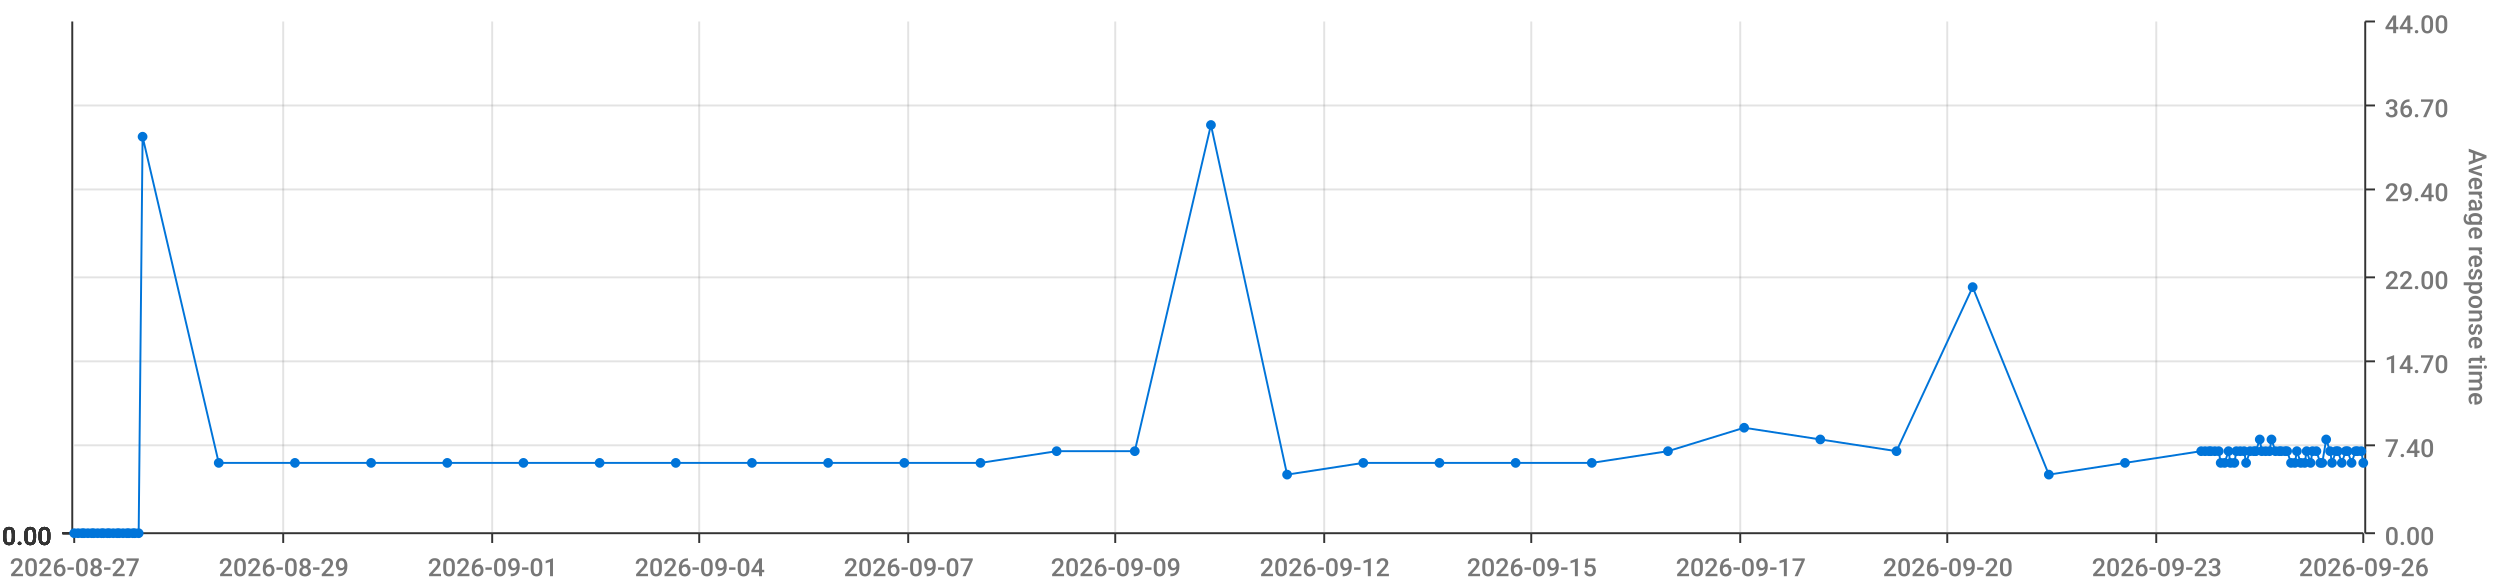
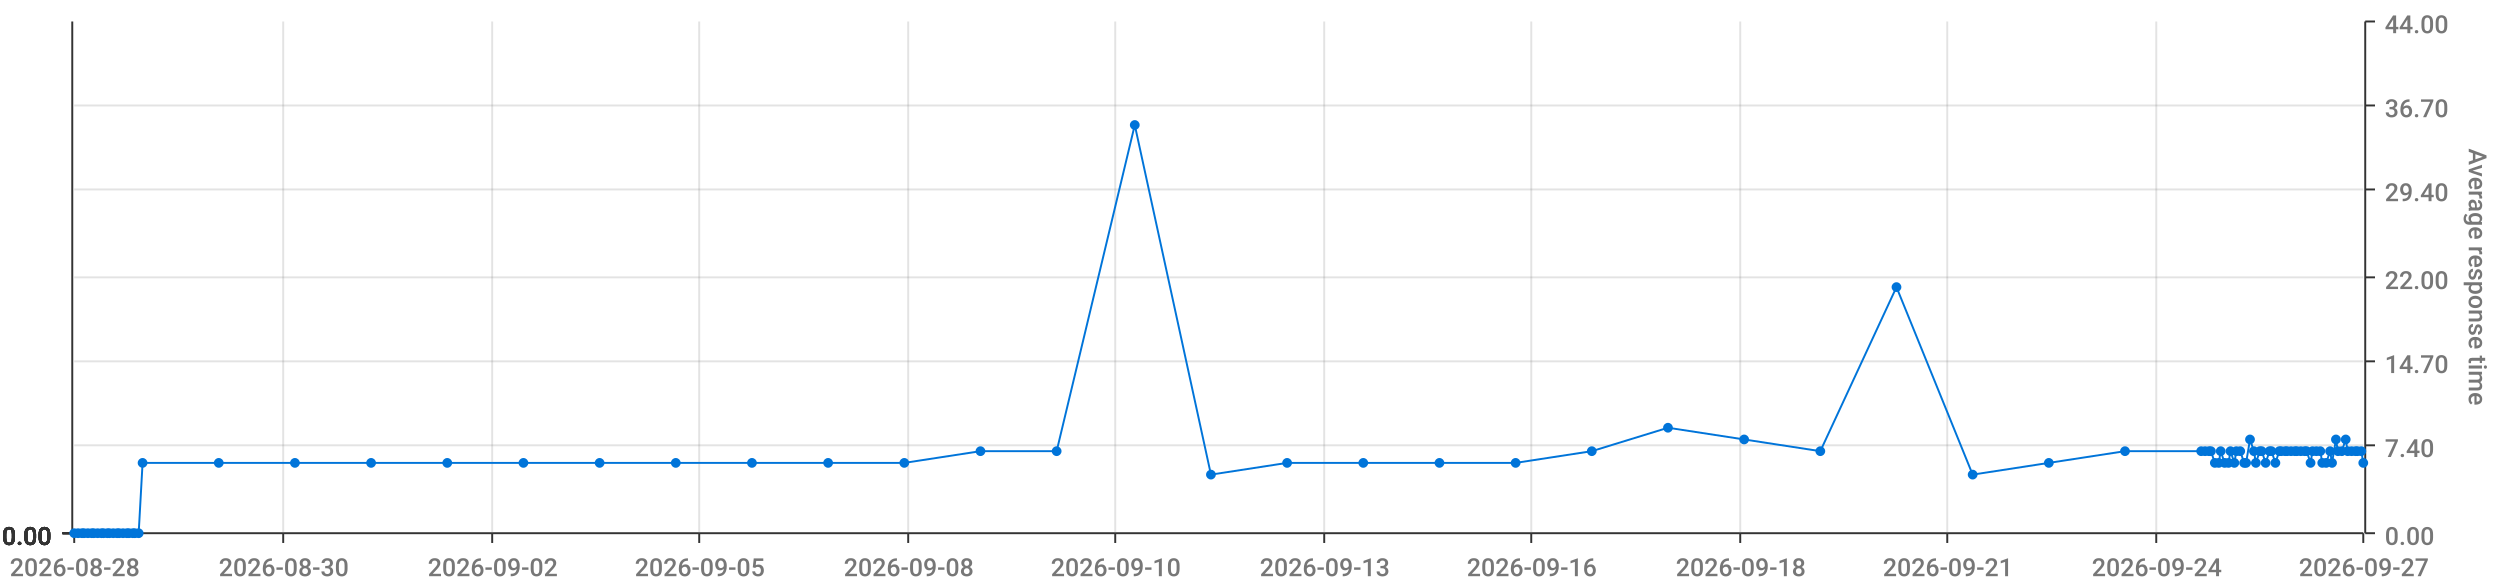
<svg xmlns="http://www.w3.org/2000/svg" viewBox="0 0 1280 300">
  <path d="M 0 0 L 1280 0 L 1280 300 L 0 300 L 0 0" style="stroke-width:0;stroke:rgba(255,255,255,1.0);fill:rgba(255,255,255,0.0)" />
  <path d="M 38 11 L 1210 11 L 1210 273 L 38 273 L 38 11" style="stroke-width:0;stroke:rgba(255,255,255,1.0);fill:rgba(255,255,255,0.0)" />
  <path d="M 38 273 L 1210 273" style="stroke-width:1;stroke:rgba(51,51,51,1.0);fill:rgba(255,255,255,0.0)" />
  <path d="M 38 273 L 38 278" style="stroke-width:1;stroke:rgba(51,51,51,1.0);fill:rgba(255,255,255,0.0)" />
-   <text x="5" y="295" style="stroke-width:0;stroke:none;fill:rgba(119,119,119,1.0);font-size:12.8px;font-family:'Roboto Medium',sans-serif">2026-08-27</text>
+   <text x="5" y="295" style="stroke-width:0;stroke:none;fill:rgba(119,119,119,1.0);font-size:12.8px;font-family:'Roboto Medium',sans-serif">2026-08-28</text>
  <path d="M 145 273 L 145 278" style="stroke-width:1;stroke:rgba(51,51,51,1.0);fill:rgba(255,255,255,0.0)" />
-   <text x="112" y="295" style="stroke-width:0;stroke:none;fill:rgba(119,119,119,1.0);font-size:12.8px;font-family:'Roboto Medium',sans-serif">2026-08-29</text>
+   <text x="112" y="295" style="stroke-width:0;stroke:none;fill:rgba(119,119,119,1.0);font-size:12.8px;font-family:'Roboto Medium',sans-serif">2026-08-30</text>
  <path d="M 252 273 L 252 278" style="stroke-width:1;stroke:rgba(51,51,51,1.0);fill:rgba(255,255,255,0.0)" />
-   <text x="219" y="295" style="stroke-width:0;stroke:none;fill:rgba(119,119,119,1.0);font-size:12.8px;font-family:'Roboto Medium',sans-serif">2026-09-01</text>
+   <text x="219" y="295" style="stroke-width:0;stroke:none;fill:rgba(119,119,119,1.0);font-size:12.8px;font-family:'Roboto Medium',sans-serif">2026-09-02</text>
  <path d="M 358 273 L 358 278" style="stroke-width:1;stroke:rgba(51,51,51,1.0);fill:rgba(255,255,255,0.0)" />
-   <text x="325" y="295" style="stroke-width:0;stroke:none;fill:rgba(119,119,119,1.0);font-size:12.8px;font-family:'Roboto Medium',sans-serif">2026-09-04</text>
+   <text x="325" y="295" style="stroke-width:0;stroke:none;fill:rgba(119,119,119,1.0);font-size:12.8px;font-family:'Roboto Medium',sans-serif">2026-09-05</text>
  <path d="M 465 273 L 465 278" style="stroke-width:1;stroke:rgba(51,51,51,1.0);fill:rgba(255,255,255,0.0)" />
-   <text x="432" y="295" style="stroke-width:0;stroke:none;fill:rgba(119,119,119,1.0);font-size:12.8px;font-family:'Roboto Medium',sans-serif">2026-09-07</text>
+   <text x="432" y="295" style="stroke-width:0;stroke:none;fill:rgba(119,119,119,1.0);font-size:12.8px;font-family:'Roboto Medium',sans-serif">2026-09-08</text>
  <path d="M 571 273 L 571 278" style="stroke-width:1;stroke:rgba(51,51,51,1.0);fill:rgba(255,255,255,0.0)" />
-   <text x="538" y="295" style="stroke-width:0;stroke:none;fill:rgba(119,119,119,1.0);font-size:12.8px;font-family:'Roboto Medium',sans-serif">2026-09-09</text>
+   <text x="538" y="295" style="stroke-width:0;stroke:none;fill:rgba(119,119,119,1.0);font-size:12.8px;font-family:'Roboto Medium',sans-serif">2026-09-10</text>
  <path d="M 678 273 L 678 278" style="stroke-width:1;stroke:rgba(51,51,51,1.0);fill:rgba(255,255,255,0.0)" />
-   <text x="645" y="295" style="stroke-width:0;stroke:none;fill:rgba(119,119,119,1.0);font-size:12.8px;font-family:'Roboto Medium',sans-serif">2026-09-12</text>
+   <text x="645" y="295" style="stroke-width:0;stroke:none;fill:rgba(119,119,119,1.0);font-size:12.8px;font-family:'Roboto Medium',sans-serif">2026-09-13</text>
  <path d="M 784 273 L 784 278" style="stroke-width:1;stroke:rgba(51,51,51,1.0);fill:rgba(255,255,255,0.0)" />
-   <text x="751" y="295" style="stroke-width:0;stroke:none;fill:rgba(119,119,119,1.0);font-size:12.8px;font-family:'Roboto Medium',sans-serif">2026-09-15</text>
+   <text x="751" y="295" style="stroke-width:0;stroke:none;fill:rgba(119,119,119,1.0);font-size:12.8px;font-family:'Roboto Medium',sans-serif">2026-09-16</text>
  <path d="M 891 273 L 891 278" style="stroke-width:1;stroke:rgba(51,51,51,1.0);fill:rgba(255,255,255,0.0)" />
-   <text x="858" y="295" style="stroke-width:0;stroke:none;fill:rgba(119,119,119,1.0);font-size:12.8px;font-family:'Roboto Medium',sans-serif">2026-09-17</text>
+   <text x="858" y="295" style="stroke-width:0;stroke:none;fill:rgba(119,119,119,1.0);font-size:12.8px;font-family:'Roboto Medium',sans-serif">2026-09-18</text>
  <path d="M 997 273 L 997 278" style="stroke-width:1;stroke:rgba(51,51,51,1.0);fill:rgba(255,255,255,0.0)" />
-   <text x="964" y="295" style="stroke-width:0;stroke:none;fill:rgba(119,119,119,1.0);font-size:12.8px;font-family:'Roboto Medium',sans-serif">2026-09-20</text>
+   <text x="964" y="295" style="stroke-width:0;stroke:none;fill:rgba(119,119,119,1.0);font-size:12.8px;font-family:'Roboto Medium',sans-serif">2026-09-21</text>
  <path d="M 1104 273 L 1104 278" style="stroke-width:1;stroke:rgba(51,51,51,1.0);fill:rgba(255,255,255,0.0)" />
-   <text x="1071" y="295" style="stroke-width:0;stroke:none;fill:rgba(119,119,119,1.0);font-size:12.8px;font-family:'Roboto Medium',sans-serif">2026-09-23</text>
+   <text x="1071" y="295" style="stroke-width:0;stroke:none;fill:rgba(119,119,119,1.0);font-size:12.8px;font-family:'Roboto Medium',sans-serif">2026-09-24</text>
  <path d="M 1210 273 L 1210 278" style="stroke-width:1;stroke:rgba(51,51,51,1.0);fill:rgba(255,255,255,0.0)" />
-   <text x="1177" y="295" style="stroke-width:0;stroke:none;fill:rgba(119,119,119,1.0);font-size:12.8px;font-family:'Roboto Medium',sans-serif">2026-09-26</text>
+   <text x="1177" y="295" style="stroke-width:0;stroke:none;fill:rgba(119,119,119,1.0);font-size:12.8px;font-family:'Roboto Medium',sans-serif">2026-09-27</text>
  <path d="M 145 273 L 145 11" style="stroke-width:1;stroke:rgba(119,119,119,0.2);fill:none" />
  <path d="M 252 273 L 252 11" style="stroke-width:1;stroke:rgba(119,119,119,0.2);fill:none" />
  <path d="M 358 273 L 358 11" style="stroke-width:1;stroke:rgba(119,119,119,0.2);fill:none" />
  <path d="M 465 273 L 465 11" style="stroke-width:1;stroke:rgba(119,119,119,0.2);fill:none" />
  <path d="M 571 273 L 571 11" style="stroke-width:1;stroke:rgba(119,119,119,0.2);fill:none" />
  <path d="M 678 273 L 678 11" style="stroke-width:1;stroke:rgba(119,119,119,0.2);fill:none" />
  <path d="M 784 273 L 784 11" style="stroke-width:1;stroke:rgba(119,119,119,0.2);fill:none" />
  <path d="M 891 273 L 891 11" style="stroke-width:1;stroke:rgba(119,119,119,0.2);fill:none" />
  <path d="M 997 273 L 997 11" style="stroke-width:1;stroke:rgba(119,119,119,0.2);fill:none" />
  <path d="M 1104 273 L 1104 11" style="stroke-width:1;stroke:rgba(119,119,119,0.2);fill:none" />
  <path d="M 1211 273 L 1211 11" style="stroke-width:1;stroke:rgba(51,51,51,1.0);fill:rgba(255,255,255,0.0)" />
  <path d="M 1211 273 L 1216 273" style="stroke-width:1;stroke:rgba(51,51,51,1.0);fill:rgba(255,255,255,0.0)" />
  <text x="1221" y="279" style="stroke-width:0;stroke:none;fill:rgba(119,119,119,1.0);font-size:12.8px;font-family:'Roboto Medium',sans-serif">0.00</text>
  <path d="M 1211 228 L 1216 228" style="stroke-width:1;stroke:rgba(51,51,51,1.0);fill:rgba(255,255,255,0.0)" />
  <text x="1221" y="234" style="stroke-width:0;stroke:none;fill:rgba(119,119,119,1.0);font-size:12.8px;font-family:'Roboto Medium',sans-serif">7.40</text>
  <path d="M 1211 185 L 1216 185" style="stroke-width:1;stroke:rgba(51,51,51,1.0);fill:rgba(255,255,255,0.0)" />
  <text x="1221" y="191" style="stroke-width:0;stroke:none;fill:rgba(119,119,119,1.0);font-size:12.8px;font-family:'Roboto Medium',sans-serif">14.70</text>
  <path d="M 1211 142 L 1216 142" style="stroke-width:1;stroke:rgba(51,51,51,1.0);fill:rgba(255,255,255,0.0)" />
  <text x="1221" y="148" style="stroke-width:0;stroke:none;fill:rgba(119,119,119,1.0);font-size:12.8px;font-family:'Roboto Medium',sans-serif">22.00</text>
  <path d="M 1211 97 L 1216 97" style="stroke-width:1;stroke:rgba(51,51,51,1.0);fill:rgba(255,255,255,0.0)" />
  <text x="1221" y="103" style="stroke-width:0;stroke:none;fill:rgba(119,119,119,1.0);font-size:12.8px;font-family:'Roboto Medium',sans-serif">29.40</text>
  <path d="M 1211 54 L 1216 54" style="stroke-width:1;stroke:rgba(51,51,51,1.0);fill:rgba(255,255,255,0.0)" />
  <text x="1221" y="60" style="stroke-width:0;stroke:none;fill:rgba(119,119,119,1.0);font-size:12.8px;font-family:'Roboto Medium',sans-serif">36.70</text>
  <path d="M 1211 11 L 1216 11" style="stroke-width:1;stroke:rgba(51,51,51,1.0);fill:rgba(255,255,255,0.0)" />
  <text x="1221" y="17" style="stroke-width:0;stroke:none;fill:rgba(119,119,119,1.0);font-size:12.8px;font-family:'Roboto Medium',sans-serif">44.00</text>
  <text x="1264" y="76" style="stroke-width:0;stroke:none;fill:rgba(119,119,119,1.0);font-size:12.8px;font-family:'Roboto Medium',sans-serif" transform="rotate(90.00,1264,76)">Average response time</text>
  <path d="M 38 273 L 1210 273" style="stroke-width:0;stroke:rgba(255,255,255,0.0);fill:none" />
  <path d="M 38 228 L 1210 228" style="stroke-width:1;stroke:rgba(119,119,119,0.2);fill:none" />
  <path d="M 38 185 L 1210 185" style="stroke-width:1;stroke:rgba(119,119,119,0.2);fill:none" />
  <path d="M 38 142 L 1210 142" style="stroke-width:1;stroke:rgba(119,119,119,0.2);fill:none" />
  <path d="M 38 97 L 1210 97" style="stroke-width:1;stroke:rgba(119,119,119,0.2);fill:none" />
  <path d="M 38 54 L 1210 54" style="stroke-width:1;stroke:rgba(119,119,119,0.2);fill:none" />
  <path d="M 37 273 L 37 11" style="stroke-width:1;stroke:rgba(51,51,51,1.0);fill:rgba(255,255,255,0.0)" />
  <path d="M 37 273 L 32 273" style="stroke-width:1;stroke:rgba(51,51,51,1.0);fill:rgba(255,255,255,0.0)" />
  <text x="1" y="279" style="stroke-width:0;stroke:none;fill:rgba(51,51,51,1.0);font-size:12.8px;font-family:'Roboto Medium',sans-serif">0.00</text>
  <path d="M 37 273 L 32 273" style="stroke-width:1;stroke:rgba(51,51,51,1.0);fill:rgba(255,255,255,0.0)" />
  <text x="1" y="279" style="stroke-width:0;stroke:none;fill:rgba(51,51,51,1.0);font-size:12.8px;font-family:'Roboto Medium',sans-serif">0.00</text>
  <path d="M 37 273 L 32 273" style="stroke-width:1;stroke:rgba(51,51,51,1.0);fill:rgba(255,255,255,0.0)" />
  <text x="1" y="279" style="stroke-width:0;stroke:none;fill:rgba(51,51,51,1.0);font-size:12.8px;font-family:'Roboto Medium',sans-serif">0.00</text>
  <path d="M 37 273 L 32 273" style="stroke-width:1;stroke:rgba(51,51,51,1.0);fill:rgba(255,255,255,0.0)" />
  <text x="1" y="279" style="stroke-width:0;stroke:none;fill:rgba(51,51,51,1.0);font-size:12.8px;font-family:'Roboto Medium',sans-serif">0.00</text>
  <path d="M 37 273 L 32 273" style="stroke-width:1;stroke:rgba(51,51,51,1.0);fill:rgba(255,255,255,0.0)" />
  <text x="1" y="279" style="stroke-width:0;stroke:none;fill:rgba(51,51,51,1.0);font-size:12.8px;font-family:'Roboto Medium',sans-serif">0.00</text>
  <path d="M 37 273 L 32 273" style="stroke-width:1;stroke:rgba(51,51,51,1.0);fill:rgba(255,255,255,0.0)" />
  <text x="1" y="279" style="stroke-width:0;stroke:none;fill:rgba(51,51,51,1.0);font-size:12.8px;font-family:'Roboto Medium',sans-serif">0.00</text>
  <path d="M 37 273 L 32 273" style="stroke-width:1;stroke:rgba(51,51,51,1.0);fill:rgba(255,255,255,0.0)" />
  <text x="1" y="279" style="stroke-width:0;stroke:none;fill:rgba(51,51,51,1.0);font-size:12.8px;font-family:'Roboto Medium',sans-serif">0.00</text>
  <path d="M 38 273 L 1210 273" style="stroke-width:0;stroke:rgba(255,255,255,0.0);fill:none" />
  <path d="M 38 273 L 1210 273" style="stroke-width:0;stroke:rgba(255,255,255,0.0);fill:none" />
  <path d="M 38 273 L 1210 273" style="stroke-width:0;stroke:rgba(255,255,255,0.0);fill:none" />
  <path d="M 38 273 L 1210 273" style="stroke-width:0;stroke:rgba(255,255,255,0.0);fill:none" />
  <path d="M 38 273 L 1210 273" style="stroke-width:0;stroke:rgba(255,255,255,0.0);fill:none" />
  <path d="M 38 273 L 1210 273" style="stroke-width:0;stroke:rgba(255,255,255,0.0);fill:none" />
-   <path d="M 38 273 L 40 273 L 42 273 L 43 273 L 45 273 L 47 273 L 48 273 L 50 273 L 52 273 L 53 273 L 55 273 L 56 273 L 58 273 L 60 273 L 61 273 L 63 273 L 65 273 L 66 273 L 68 273 L 69 273 L 71 273 L 73 70 L 112 237 L 151 237 L 190 237 L 229 237 L 268 237 L 307 237 L 346 237 L 385 237 L 424 237 L 463 237 L 502 237 L 541 231 L 581 231 L 620 64 L 659 243 L 698 237 L 737 237 L 776 237 L 815 237 L 854 231 L 893 219 L 932 225 L 971 231 L 1010 147 L 1049 243 L 1088 237 L 1127 231 L 1129 231 L 1131 231 L 1132 231 L 1134 231 L 1136 231 L 1137 237 L 1139 237 L 1141 231 L 1142 237 L 1144 237 L 1145 231 L 1147 231 L 1149 231 L 1150 237 L 1152 231 L 1154 231 L 1155 231 L 1157 225 L 1158 231 L 1160 231 L 1162 231 L 1163 225 L 1165 231 L 1167 231 L 1168 231 L 1170 231 L 1171 231 L 1173 237 L 1175 237 L 1176 231 L 1178 237 L 1180 237 L 1181 231 L 1183 237 L 1184 231 L 1186 231 L 1188 237 L 1189 237 L 1191 225 L 1193 231 L 1194 237 L 1196 231 L 1197 231 L 1199 237 L 1201 231 L 1202 231 L 1204 237 L 1206 231 L 1207 231 L 1209 231 L 1210 237" style="stroke-width:1;stroke:rgba(0,116,217,1.0);fill:rgba(255,255,255,0.0)" />
+   <path d="M 38 273 L 40 273 L 42 273 L 43 273 L 45 273 L 47 273 L 48 273 L 50 273 L 52 273 L 53 273 L 55 273 L 56 273 L 58 273 L 60 273 L 61 273 L 63 273 L 65 273 L 66 273 L 68 273 L 69 273 L 71 273 L 73 237 L 112 237 L 151 237 L 190 237 L 229 237 L 268 237 L 307 237 L 346 237 L 385 237 L 424 237 L 463 237 L 502 231 L 541 231 L 581 64 L 620 243 L 659 237 L 698 237 L 737 237 L 776 237 L 815 231 L 854 219 L 893 225 L 932 231 L 971 147 L 1010 243 L 1049 237 L 1088 231 L 1127 231 L 1129 231 L 1131 231 L 1132 231 L 1134 237 L 1136 237 L 1137 231 L 1139 237 L 1141 237 L 1142 231 L 1144 237 L 1145 231 L 1147 231 L 1149 237 L 1150 237 L 1152 225 L 1154 231 L 1155 237 L 1157 231 L 1158 231 L 1160 237 L 1162 231 L 1163 231 L 1165 237 L 1167 231 L 1168 231 L 1170 231 L 1171 231 L 1173 231 L 1175 231 L 1176 231 L 1178 231 L 1180 231 L 1181 231 L 1183 237 L 1184 231 L 1186 231 L 1188 231 L 1189 237 L 1191 237 L 1193 231 L 1194 237 L 1196 225 L 1197 231 L 1199 231 L 1201 225 L 1202 231 L 1204 231 L 1206 231 L 1207 231 L 1209 231 L 1210 237" style="stroke-width:1;stroke:rgba(0,116,217,1.0);fill:rgba(255,255,255,0.0)" />
  <circle cx="38" cy="273" r="2" style="stroke-width:1;stroke:rgba(0,116,217,1.0);fill:rgba(0,116,217,1.0)" />
  <path d="" style="stroke-width:1;stroke:rgba(0,116,217,1.0);fill:rgba(0,116,217,1.0)" />
  <circle cx="40" cy="273" r="2" style="stroke-width:1;stroke:rgba(0,116,217,1.0);fill:rgba(0,116,217,1.0)" />
  <path d="" style="stroke-width:1;stroke:rgba(0,116,217,1.0);fill:rgba(0,116,217,1.0)" />
  <circle cx="42" cy="273" r="2" style="stroke-width:1;stroke:rgba(0,116,217,1.0);fill:rgba(0,116,217,1.0)" />
  <path d="" style="stroke-width:1;stroke:rgba(0,116,217,1.0);fill:rgba(0,116,217,1.0)" />
  <circle cx="43" cy="273" r="2" style="stroke-width:1;stroke:rgba(0,116,217,1.0);fill:rgba(0,116,217,1.0)" />
  <path d="" style="stroke-width:1;stroke:rgba(0,116,217,1.0);fill:rgba(0,116,217,1.0)" />
  <circle cx="45" cy="273" r="2" style="stroke-width:1;stroke:rgba(0,116,217,1.0);fill:rgba(0,116,217,1.0)" />
  <path d="" style="stroke-width:1;stroke:rgba(0,116,217,1.0);fill:rgba(0,116,217,1.0)" />
  <circle cx="47" cy="273" r="2" style="stroke-width:1;stroke:rgba(0,116,217,1.0);fill:rgba(0,116,217,1.0)" />
  <path d="" style="stroke-width:1;stroke:rgba(0,116,217,1.0);fill:rgba(0,116,217,1.0)" />
  <circle cx="48" cy="273" r="2" style="stroke-width:1;stroke:rgba(0,116,217,1.0);fill:rgba(0,116,217,1.0)" />
  <path d="" style="stroke-width:1;stroke:rgba(0,116,217,1.0);fill:rgba(0,116,217,1.0)" />
  <circle cx="50" cy="273" r="2" style="stroke-width:1;stroke:rgba(0,116,217,1.0);fill:rgba(0,116,217,1.0)" />
  <path d="" style="stroke-width:1;stroke:rgba(0,116,217,1.0);fill:rgba(0,116,217,1.0)" />
  <circle cx="52" cy="273" r="2" style="stroke-width:1;stroke:rgba(0,116,217,1.0);fill:rgba(0,116,217,1.0)" />
  <path d="" style="stroke-width:1;stroke:rgba(0,116,217,1.0);fill:rgba(0,116,217,1.0)" />
  <circle cx="53" cy="273" r="2" style="stroke-width:1;stroke:rgba(0,116,217,1.0);fill:rgba(0,116,217,1.0)" />
  <path d="" style="stroke-width:1;stroke:rgba(0,116,217,1.0);fill:rgba(0,116,217,1.0)" />
  <circle cx="55" cy="273" r="2" style="stroke-width:1;stroke:rgba(0,116,217,1.0);fill:rgba(0,116,217,1.0)" />
  <path d="" style="stroke-width:1;stroke:rgba(0,116,217,1.0);fill:rgba(0,116,217,1.0)" />
  <circle cx="56" cy="273" r="2" style="stroke-width:1;stroke:rgba(0,116,217,1.0);fill:rgba(0,116,217,1.0)" />
  <path d="" style="stroke-width:1;stroke:rgba(0,116,217,1.0);fill:rgba(0,116,217,1.0)" />
  <circle cx="58" cy="273" r="2" style="stroke-width:1;stroke:rgba(0,116,217,1.0);fill:rgba(0,116,217,1.0)" />
  <path d="" style="stroke-width:1;stroke:rgba(0,116,217,1.0);fill:rgba(0,116,217,1.0)" />
  <circle cx="60" cy="273" r="2" style="stroke-width:1;stroke:rgba(0,116,217,1.0);fill:rgba(0,116,217,1.0)" />
  <path d="" style="stroke-width:1;stroke:rgba(0,116,217,1.0);fill:rgba(0,116,217,1.0)" />
  <circle cx="61" cy="273" r="2" style="stroke-width:1;stroke:rgba(0,116,217,1.0);fill:rgba(0,116,217,1.0)" />
  <path d="" style="stroke-width:1;stroke:rgba(0,116,217,1.0);fill:rgba(0,116,217,1.0)" />
  <circle cx="63" cy="273" r="2" style="stroke-width:1;stroke:rgba(0,116,217,1.0);fill:rgba(0,116,217,1.0)" />
  <path d="" style="stroke-width:1;stroke:rgba(0,116,217,1.0);fill:rgba(0,116,217,1.0)" />
  <circle cx="65" cy="273" r="2" style="stroke-width:1;stroke:rgba(0,116,217,1.0);fill:rgba(0,116,217,1.0)" />
  <path d="" style="stroke-width:1;stroke:rgba(0,116,217,1.0);fill:rgba(0,116,217,1.0)" />
  <circle cx="66" cy="273" r="2" style="stroke-width:1;stroke:rgba(0,116,217,1.0);fill:rgba(0,116,217,1.0)" />
  <path d="" style="stroke-width:1;stroke:rgba(0,116,217,1.0);fill:rgba(0,116,217,1.0)" />
  <circle cx="68" cy="273" r="2" style="stroke-width:1;stroke:rgba(0,116,217,1.0);fill:rgba(0,116,217,1.0)" />
  <path d="" style="stroke-width:1;stroke:rgba(0,116,217,1.0);fill:rgba(0,116,217,1.0)" />
  <circle cx="69" cy="273" r="2" style="stroke-width:1;stroke:rgba(0,116,217,1.0);fill:rgba(0,116,217,1.0)" />
  <path d="" style="stroke-width:1;stroke:rgba(0,116,217,1.0);fill:rgba(0,116,217,1.0)" />
  <circle cx="71" cy="273" r="2" style="stroke-width:1;stroke:rgba(0,116,217,1.0);fill:rgba(0,116,217,1.0)" />
  <path d="" style="stroke-width:1;stroke:rgba(0,116,217,1.0);fill:rgba(0,116,217,1.0)" />
-   <circle cx="73" cy="70" r="2" style="stroke-width:1;stroke:rgba(0,116,217,1.0);fill:rgba(0,116,217,1.0)" />
+   <circle cx="73" cy="237" r="2" style="stroke-width:1;stroke:rgba(0,116,217,1.0);fill:rgba(0,116,217,1.0)" />
  <path d="" style="stroke-width:1;stroke:rgba(0,116,217,1.0);fill:rgba(0,116,217,1.0)" />
  <circle cx="112" cy="237" r="2" style="stroke-width:1;stroke:rgba(0,116,217,1.0);fill:rgba(0,116,217,1.0)" />
  <path d="" style="stroke-width:1;stroke:rgba(0,116,217,1.0);fill:rgba(0,116,217,1.0)" />
  <circle cx="151" cy="237" r="2" style="stroke-width:1;stroke:rgba(0,116,217,1.0);fill:rgba(0,116,217,1.0)" />
  <path d="" style="stroke-width:1;stroke:rgba(0,116,217,1.0);fill:rgba(0,116,217,1.0)" />
  <circle cx="190" cy="237" r="2" style="stroke-width:1;stroke:rgba(0,116,217,1.0);fill:rgba(0,116,217,1.0)" />
  <path d="" style="stroke-width:1;stroke:rgba(0,116,217,1.0);fill:rgba(0,116,217,1.0)" />
  <circle cx="229" cy="237" r="2" style="stroke-width:1;stroke:rgba(0,116,217,1.0);fill:rgba(0,116,217,1.0)" />
  <path d="" style="stroke-width:1;stroke:rgba(0,116,217,1.0);fill:rgba(0,116,217,1.0)" />
  <circle cx="268" cy="237" r="2" style="stroke-width:1;stroke:rgba(0,116,217,1.0);fill:rgba(0,116,217,1.0)" />
  <path d="" style="stroke-width:1;stroke:rgba(0,116,217,1.0);fill:rgba(0,116,217,1.0)" />
  <circle cx="307" cy="237" r="2" style="stroke-width:1;stroke:rgba(0,116,217,1.0);fill:rgba(0,116,217,1.0)" />
  <path d="" style="stroke-width:1;stroke:rgba(0,116,217,1.0);fill:rgba(0,116,217,1.0)" />
  <circle cx="346" cy="237" r="2" style="stroke-width:1;stroke:rgba(0,116,217,1.0);fill:rgba(0,116,217,1.0)" />
  <path d="" style="stroke-width:1;stroke:rgba(0,116,217,1.0);fill:rgba(0,116,217,1.0)" />
  <circle cx="385" cy="237" r="2" style="stroke-width:1;stroke:rgba(0,116,217,1.0);fill:rgba(0,116,217,1.0)" />
  <path d="" style="stroke-width:1;stroke:rgba(0,116,217,1.0);fill:rgba(0,116,217,1.0)" />
  <circle cx="424" cy="237" r="2" style="stroke-width:1;stroke:rgba(0,116,217,1.0);fill:rgba(0,116,217,1.0)" />
  <path d="" style="stroke-width:1;stroke:rgba(0,116,217,1.0);fill:rgba(0,116,217,1.0)" />
  <circle cx="463" cy="237" r="2" style="stroke-width:1;stroke:rgba(0,116,217,1.0);fill:rgba(0,116,217,1.0)" />
  <path d="" style="stroke-width:1;stroke:rgba(0,116,217,1.0);fill:rgba(0,116,217,1.0)" />
-   <circle cx="502" cy="237" r="2" style="stroke-width:1;stroke:rgba(0,116,217,1.0);fill:rgba(0,116,217,1.0)" />
+   <circle cx="502" cy="231" r="2" style="stroke-width:1;stroke:rgba(0,116,217,1.0);fill:rgba(0,116,217,1.0)" />
  <path d="" style="stroke-width:1;stroke:rgba(0,116,217,1.0);fill:rgba(0,116,217,1.0)" />
  <circle cx="541" cy="231" r="2" style="stroke-width:1;stroke:rgba(0,116,217,1.0);fill:rgba(0,116,217,1.0)" />
  <path d="" style="stroke-width:1;stroke:rgba(0,116,217,1.0);fill:rgba(0,116,217,1.0)" />
-   <circle cx="581" cy="231" r="2" style="stroke-width:1;stroke:rgba(0,116,217,1.0);fill:rgba(0,116,217,1.0)" />
-   <path d="" style="stroke-width:1;stroke:rgba(0,116,217,1.0);fill:rgba(0,116,217,1.0)" />
-   <circle cx="620" cy="64" r="2" style="stroke-width:1;stroke:rgba(0,116,217,1.0);fill:rgba(0,116,217,1.0)" />
-   <path d="" style="stroke-width:1;stroke:rgba(0,116,217,1.0);fill:rgba(0,116,217,1.0)" />
-   <circle cx="659" cy="243" r="2" style="stroke-width:1;stroke:rgba(0,116,217,1.0);fill:rgba(0,116,217,1.0)" />
+   <circle cx="581" cy="64" r="2" style="stroke-width:1;stroke:rgba(0,116,217,1.0);fill:rgba(0,116,217,1.0)" />
+   <path d="" style="stroke-width:1;stroke:rgba(0,116,217,1.0);fill:rgba(0,116,217,1.0)" />
+   <circle cx="620" cy="243" r="2" style="stroke-width:1;stroke:rgba(0,116,217,1.0);fill:rgba(0,116,217,1.0)" />
+   <path d="" style="stroke-width:1;stroke:rgba(0,116,217,1.0);fill:rgba(0,116,217,1.0)" />
+   <circle cx="659" cy="237" r="2" style="stroke-width:1;stroke:rgba(0,116,217,1.0);fill:rgba(0,116,217,1.0)" />
  <path d="" style="stroke-width:1;stroke:rgba(0,116,217,1.0);fill:rgba(0,116,217,1.0)" />
  <circle cx="698" cy="237" r="2" style="stroke-width:1;stroke:rgba(0,116,217,1.0);fill:rgba(0,116,217,1.0)" />
  <path d="" style="stroke-width:1;stroke:rgba(0,116,217,1.0);fill:rgba(0,116,217,1.0)" />
  <circle cx="737" cy="237" r="2" style="stroke-width:1;stroke:rgba(0,116,217,1.0);fill:rgba(0,116,217,1.0)" />
  <path d="" style="stroke-width:1;stroke:rgba(0,116,217,1.0);fill:rgba(0,116,217,1.0)" />
  <circle cx="776" cy="237" r="2" style="stroke-width:1;stroke:rgba(0,116,217,1.0);fill:rgba(0,116,217,1.0)" />
  <path d="" style="stroke-width:1;stroke:rgba(0,116,217,1.0);fill:rgba(0,116,217,1.0)" />
-   <circle cx="815" cy="237" r="2" style="stroke-width:1;stroke:rgba(0,116,217,1.0);fill:rgba(0,116,217,1.0)" />
-   <path d="" style="stroke-width:1;stroke:rgba(0,116,217,1.0);fill:rgba(0,116,217,1.0)" />
-   <circle cx="854" cy="231" r="2" style="stroke-width:1;stroke:rgba(0,116,217,1.0);fill:rgba(0,116,217,1.0)" />
-   <path d="" style="stroke-width:1;stroke:rgba(0,116,217,1.0);fill:rgba(0,116,217,1.0)" />
-   <circle cx="893" cy="219" r="2" style="stroke-width:1;stroke:rgba(0,116,217,1.0);fill:rgba(0,116,217,1.0)" />
-   <path d="" style="stroke-width:1;stroke:rgba(0,116,217,1.0);fill:rgba(0,116,217,1.0)" />
-   <circle cx="932" cy="225" r="2" style="stroke-width:1;stroke:rgba(0,116,217,1.0);fill:rgba(0,116,217,1.0)" />
-   <path d="" style="stroke-width:1;stroke:rgba(0,116,217,1.0);fill:rgba(0,116,217,1.0)" />
-   <circle cx="971" cy="231" r="2" style="stroke-width:1;stroke:rgba(0,116,217,1.0);fill:rgba(0,116,217,1.0)" />
-   <path d="" style="stroke-width:1;stroke:rgba(0,116,217,1.0);fill:rgba(0,116,217,1.0)" />
-   <circle cx="1010" cy="147" r="2" style="stroke-width:1;stroke:rgba(0,116,217,1.0);fill:rgba(0,116,217,1.0)" />
-   <path d="" style="stroke-width:1;stroke:rgba(0,116,217,1.0);fill:rgba(0,116,217,1.0)" />
-   <circle cx="1049" cy="243" r="2" style="stroke-width:1;stroke:rgba(0,116,217,1.0);fill:rgba(0,116,217,1.0)" />
-   <path d="" style="stroke-width:1;stroke:rgba(0,116,217,1.0);fill:rgba(0,116,217,1.0)" />
-   <circle cx="1088" cy="237" r="2" style="stroke-width:1;stroke:rgba(0,116,217,1.0);fill:rgba(0,116,217,1.0)" />
+   <circle cx="815" cy="231" r="2" style="stroke-width:1;stroke:rgba(0,116,217,1.0);fill:rgba(0,116,217,1.0)" />
+   <path d="" style="stroke-width:1;stroke:rgba(0,116,217,1.0);fill:rgba(0,116,217,1.0)" />
+   <circle cx="854" cy="219" r="2" style="stroke-width:1;stroke:rgba(0,116,217,1.0);fill:rgba(0,116,217,1.0)" />
+   <path d="" style="stroke-width:1;stroke:rgba(0,116,217,1.0);fill:rgba(0,116,217,1.0)" />
+   <circle cx="893" cy="225" r="2" style="stroke-width:1;stroke:rgba(0,116,217,1.0);fill:rgba(0,116,217,1.0)" />
+   <path d="" style="stroke-width:1;stroke:rgba(0,116,217,1.0);fill:rgba(0,116,217,1.0)" />
+   <circle cx="932" cy="231" r="2" style="stroke-width:1;stroke:rgba(0,116,217,1.0);fill:rgba(0,116,217,1.0)" />
+   <path d="" style="stroke-width:1;stroke:rgba(0,116,217,1.0);fill:rgba(0,116,217,1.0)" />
+   <circle cx="971" cy="147" r="2" style="stroke-width:1;stroke:rgba(0,116,217,1.0);fill:rgba(0,116,217,1.0)" />
+   <path d="" style="stroke-width:1;stroke:rgba(0,116,217,1.0);fill:rgba(0,116,217,1.0)" />
+   <circle cx="1010" cy="243" r="2" style="stroke-width:1;stroke:rgba(0,116,217,1.0);fill:rgba(0,116,217,1.0)" />
+   <path d="" style="stroke-width:1;stroke:rgba(0,116,217,1.0);fill:rgba(0,116,217,1.0)" />
+   <circle cx="1049" cy="237" r="2" style="stroke-width:1;stroke:rgba(0,116,217,1.0);fill:rgba(0,116,217,1.0)" />
+   <path d="" style="stroke-width:1;stroke:rgba(0,116,217,1.0);fill:rgba(0,116,217,1.0)" />
+   <circle cx="1088" cy="231" r="2" style="stroke-width:1;stroke:rgba(0,116,217,1.0);fill:rgba(0,116,217,1.0)" />
  <path d="" style="stroke-width:1;stroke:rgba(0,116,217,1.0);fill:rgba(0,116,217,1.0)" />
  <circle cx="1127" cy="231" r="2" style="stroke-width:1;stroke:rgba(0,116,217,1.0);fill:rgba(0,116,217,1.0)" />
  <path d="" style="stroke-width:1;stroke:rgba(0,116,217,1.0);fill:rgba(0,116,217,1.0)" />
  <circle cx="1129" cy="231" r="2" style="stroke-width:1;stroke:rgba(0,116,217,1.0);fill:rgba(0,116,217,1.0)" />
  <path d="" style="stroke-width:1;stroke:rgba(0,116,217,1.0);fill:rgba(0,116,217,1.0)" />
  <circle cx="1131" cy="231" r="2" style="stroke-width:1;stroke:rgba(0,116,217,1.0);fill:rgba(0,116,217,1.0)" />
  <path d="" style="stroke-width:1;stroke:rgba(0,116,217,1.0);fill:rgba(0,116,217,1.0)" />
  <circle cx="1132" cy="231" r="2" style="stroke-width:1;stroke:rgba(0,116,217,1.0);fill:rgba(0,116,217,1.0)" />
  <path d="" style="stroke-width:1;stroke:rgba(0,116,217,1.0);fill:rgba(0,116,217,1.0)" />
-   <circle cx="1134" cy="231" r="2" style="stroke-width:1;stroke:rgba(0,116,217,1.0);fill:rgba(0,116,217,1.0)" />
-   <path d="" style="stroke-width:1;stroke:rgba(0,116,217,1.0);fill:rgba(0,116,217,1.0)" />
-   <circle cx="1136" cy="231" r="2" style="stroke-width:1;stroke:rgba(0,116,217,1.0);fill:rgba(0,116,217,1.0)" />
-   <path d="" style="stroke-width:1;stroke:rgba(0,116,217,1.0);fill:rgba(0,116,217,1.0)" />
-   <circle cx="1137" cy="237" r="2" style="stroke-width:1;stroke:rgba(0,116,217,1.0);fill:rgba(0,116,217,1.0)" />
+   <circle cx="1134" cy="237" r="2" style="stroke-width:1;stroke:rgba(0,116,217,1.0);fill:rgba(0,116,217,1.0)" />
+   <path d="" style="stroke-width:1;stroke:rgba(0,116,217,1.0);fill:rgba(0,116,217,1.0)" />
+   <circle cx="1136" cy="237" r="2" style="stroke-width:1;stroke:rgba(0,116,217,1.0);fill:rgba(0,116,217,1.0)" />
+   <path d="" style="stroke-width:1;stroke:rgba(0,116,217,1.0);fill:rgba(0,116,217,1.0)" />
+   <circle cx="1137" cy="231" r="2" style="stroke-width:1;stroke:rgba(0,116,217,1.0);fill:rgba(0,116,217,1.0)" />
  <path d="" style="stroke-width:1;stroke:rgba(0,116,217,1.0);fill:rgba(0,116,217,1.0)" />
  <circle cx="1139" cy="237" r="2" style="stroke-width:1;stroke:rgba(0,116,217,1.0);fill:rgba(0,116,217,1.0)" />
  <path d="" style="stroke-width:1;stroke:rgba(0,116,217,1.0);fill:rgba(0,116,217,1.0)" />
-   <circle cx="1141" cy="231" r="2" style="stroke-width:1;stroke:rgba(0,116,217,1.0);fill:rgba(0,116,217,1.0)" />
-   <path d="" style="stroke-width:1;stroke:rgba(0,116,217,1.0);fill:rgba(0,116,217,1.0)" />
-   <circle cx="1142" cy="237" r="2" style="stroke-width:1;stroke:rgba(0,116,217,1.0);fill:rgba(0,116,217,1.0)" />
+   <circle cx="1141" cy="237" r="2" style="stroke-width:1;stroke:rgba(0,116,217,1.0);fill:rgba(0,116,217,1.0)" />
+   <path d="" style="stroke-width:1;stroke:rgba(0,116,217,1.0);fill:rgba(0,116,217,1.0)" />
+   <circle cx="1142" cy="231" r="2" style="stroke-width:1;stroke:rgba(0,116,217,1.0);fill:rgba(0,116,217,1.0)" />
  <path d="" style="stroke-width:1;stroke:rgba(0,116,217,1.0);fill:rgba(0,116,217,1.0)" />
  <circle cx="1144" cy="237" r="2" style="stroke-width:1;stroke:rgba(0,116,217,1.0);fill:rgba(0,116,217,1.0)" />
  <path d="" style="stroke-width:1;stroke:rgba(0,116,217,1.0);fill:rgba(0,116,217,1.0)" />
  <circle cx="1145" cy="231" r="2" style="stroke-width:1;stroke:rgba(0,116,217,1.0);fill:rgba(0,116,217,1.0)" />
  <path d="" style="stroke-width:1;stroke:rgba(0,116,217,1.0);fill:rgba(0,116,217,1.0)" />
  <circle cx="1147" cy="231" r="2" style="stroke-width:1;stroke:rgba(0,116,217,1.0);fill:rgba(0,116,217,1.0)" />
  <path d="" style="stroke-width:1;stroke:rgba(0,116,217,1.0);fill:rgba(0,116,217,1.0)" />
-   <circle cx="1149" cy="231" r="2" style="stroke-width:1;stroke:rgba(0,116,217,1.0);fill:rgba(0,116,217,1.0)" />
+   <circle cx="1149" cy="237" r="2" style="stroke-width:1;stroke:rgba(0,116,217,1.0);fill:rgba(0,116,217,1.0)" />
  <path d="" style="stroke-width:1;stroke:rgba(0,116,217,1.0);fill:rgba(0,116,217,1.0)" />
  <circle cx="1150" cy="237" r="2" style="stroke-width:1;stroke:rgba(0,116,217,1.0);fill:rgba(0,116,217,1.0)" />
  <path d="" style="stroke-width:1;stroke:rgba(0,116,217,1.0);fill:rgba(0,116,217,1.0)" />
-   <circle cx="1152" cy="231" r="2" style="stroke-width:1;stroke:rgba(0,116,217,1.0);fill:rgba(0,116,217,1.0)" />
+   <circle cx="1152" cy="225" r="2" style="stroke-width:1;stroke:rgba(0,116,217,1.0);fill:rgba(0,116,217,1.0)" />
  <path d="" style="stroke-width:1;stroke:rgba(0,116,217,1.0);fill:rgba(0,116,217,1.0)" />
  <circle cx="1154" cy="231" r="2" style="stroke-width:1;stroke:rgba(0,116,217,1.0);fill:rgba(0,116,217,1.0)" />
  <path d="" style="stroke-width:1;stroke:rgba(0,116,217,1.0);fill:rgba(0,116,217,1.0)" />
-   <circle cx="1155" cy="231" r="2" style="stroke-width:1;stroke:rgba(0,116,217,1.0);fill:rgba(0,116,217,1.0)" />
-   <path d="" style="stroke-width:1;stroke:rgba(0,116,217,1.0);fill:rgba(0,116,217,1.0)" />
-   <circle cx="1157" cy="225" r="2" style="stroke-width:1;stroke:rgba(0,116,217,1.0);fill:rgba(0,116,217,1.0)" />
+   <circle cx="1155" cy="237" r="2" style="stroke-width:1;stroke:rgba(0,116,217,1.0);fill:rgba(0,116,217,1.0)" />
+   <path d="" style="stroke-width:1;stroke:rgba(0,116,217,1.0);fill:rgba(0,116,217,1.0)" />
+   <circle cx="1157" cy="231" r="2" style="stroke-width:1;stroke:rgba(0,116,217,1.0);fill:rgba(0,116,217,1.0)" />
  <path d="" style="stroke-width:1;stroke:rgba(0,116,217,1.0);fill:rgba(0,116,217,1.0)" />
  <circle cx="1158" cy="231" r="2" style="stroke-width:1;stroke:rgba(0,116,217,1.0);fill:rgba(0,116,217,1.0)" />
  <path d="" style="stroke-width:1;stroke:rgba(0,116,217,1.0);fill:rgba(0,116,217,1.0)" />
-   <circle cx="1160" cy="231" r="2" style="stroke-width:1;stroke:rgba(0,116,217,1.0);fill:rgba(0,116,217,1.0)" />
+   <circle cx="1160" cy="237" r="2" style="stroke-width:1;stroke:rgba(0,116,217,1.0);fill:rgba(0,116,217,1.0)" />
  <path d="" style="stroke-width:1;stroke:rgba(0,116,217,1.0);fill:rgba(0,116,217,1.0)" />
  <circle cx="1162" cy="231" r="2" style="stroke-width:1;stroke:rgba(0,116,217,1.0);fill:rgba(0,116,217,1.0)" />
  <path d="" style="stroke-width:1;stroke:rgba(0,116,217,1.0);fill:rgba(0,116,217,1.0)" />
-   <circle cx="1163" cy="225" r="2" style="stroke-width:1;stroke:rgba(0,116,217,1.0);fill:rgba(0,116,217,1.0)" />
-   <path d="" style="stroke-width:1;stroke:rgba(0,116,217,1.0);fill:rgba(0,116,217,1.0)" />
-   <circle cx="1165" cy="231" r="2" style="stroke-width:1;stroke:rgba(0,116,217,1.0);fill:rgba(0,116,217,1.0)" />
+   <circle cx="1163" cy="231" r="2" style="stroke-width:1;stroke:rgba(0,116,217,1.0);fill:rgba(0,116,217,1.0)" />
+   <path d="" style="stroke-width:1;stroke:rgba(0,116,217,1.0);fill:rgba(0,116,217,1.0)" />
+   <circle cx="1165" cy="237" r="2" style="stroke-width:1;stroke:rgba(0,116,217,1.0);fill:rgba(0,116,217,1.0)" />
  <path d="" style="stroke-width:1;stroke:rgba(0,116,217,1.0);fill:rgba(0,116,217,1.0)" />
  <circle cx="1167" cy="231" r="2" style="stroke-width:1;stroke:rgba(0,116,217,1.0);fill:rgba(0,116,217,1.0)" />
  <path d="" style="stroke-width:1;stroke:rgba(0,116,217,1.0);fill:rgba(0,116,217,1.0)" />
  <circle cx="1168" cy="231" r="2" style="stroke-width:1;stroke:rgba(0,116,217,1.0);fill:rgba(0,116,217,1.0)" />
  <path d="" style="stroke-width:1;stroke:rgba(0,116,217,1.0);fill:rgba(0,116,217,1.0)" />
  <circle cx="1170" cy="231" r="2" style="stroke-width:1;stroke:rgba(0,116,217,1.0);fill:rgba(0,116,217,1.0)" />
  <path d="" style="stroke-width:1;stroke:rgba(0,116,217,1.0);fill:rgba(0,116,217,1.0)" />
  <circle cx="1171" cy="231" r="2" style="stroke-width:1;stroke:rgba(0,116,217,1.0);fill:rgba(0,116,217,1.0)" />
  <path d="" style="stroke-width:1;stroke:rgba(0,116,217,1.0);fill:rgba(0,116,217,1.0)" />
-   <circle cx="1173" cy="237" r="2" style="stroke-width:1;stroke:rgba(0,116,217,1.0);fill:rgba(0,116,217,1.0)" />
-   <path d="" style="stroke-width:1;stroke:rgba(0,116,217,1.0);fill:rgba(0,116,217,1.0)" />
-   <circle cx="1175" cy="237" r="2" style="stroke-width:1;stroke:rgba(0,116,217,1.0);fill:rgba(0,116,217,1.0)" />
+   <circle cx="1173" cy="231" r="2" style="stroke-width:1;stroke:rgba(0,116,217,1.0);fill:rgba(0,116,217,1.0)" />
+   <path d="" style="stroke-width:1;stroke:rgba(0,116,217,1.0);fill:rgba(0,116,217,1.0)" />
+   <circle cx="1175" cy="231" r="2" style="stroke-width:1;stroke:rgba(0,116,217,1.0);fill:rgba(0,116,217,1.0)" />
  <path d="" style="stroke-width:1;stroke:rgba(0,116,217,1.0);fill:rgba(0,116,217,1.0)" />
  <circle cx="1176" cy="231" r="2" style="stroke-width:1;stroke:rgba(0,116,217,1.0);fill:rgba(0,116,217,1.0)" />
  <path d="" style="stroke-width:1;stroke:rgba(0,116,217,1.0);fill:rgba(0,116,217,1.0)" />
-   <circle cx="1178" cy="237" r="2" style="stroke-width:1;stroke:rgba(0,116,217,1.0);fill:rgba(0,116,217,1.0)" />
-   <path d="" style="stroke-width:1;stroke:rgba(0,116,217,1.0);fill:rgba(0,116,217,1.0)" />
-   <circle cx="1180" cy="237" r="2" style="stroke-width:1;stroke:rgba(0,116,217,1.0);fill:rgba(0,116,217,1.0)" />
+   <circle cx="1178" cy="231" r="2" style="stroke-width:1;stroke:rgba(0,116,217,1.0);fill:rgba(0,116,217,1.0)" />
+   <path d="" style="stroke-width:1;stroke:rgba(0,116,217,1.0);fill:rgba(0,116,217,1.0)" />
+   <circle cx="1180" cy="231" r="2" style="stroke-width:1;stroke:rgba(0,116,217,1.0);fill:rgba(0,116,217,1.0)" />
  <path d="" style="stroke-width:1;stroke:rgba(0,116,217,1.0);fill:rgba(0,116,217,1.0)" />
  <circle cx="1181" cy="231" r="2" style="stroke-width:1;stroke:rgba(0,116,217,1.0);fill:rgba(0,116,217,1.0)" />
  <path d="" style="stroke-width:1;stroke:rgba(0,116,217,1.0);fill:rgba(0,116,217,1.0)" />
  <circle cx="1183" cy="237" r="2" style="stroke-width:1;stroke:rgba(0,116,217,1.0);fill:rgba(0,116,217,1.0)" />
  <path d="" style="stroke-width:1;stroke:rgba(0,116,217,1.0);fill:rgba(0,116,217,1.0)" />
  <circle cx="1184" cy="231" r="2" style="stroke-width:1;stroke:rgba(0,116,217,1.0);fill:rgba(0,116,217,1.0)" />
  <path d="" style="stroke-width:1;stroke:rgba(0,116,217,1.0);fill:rgba(0,116,217,1.0)" />
  <circle cx="1186" cy="231" r="2" style="stroke-width:1;stroke:rgba(0,116,217,1.0);fill:rgba(0,116,217,1.0)" />
  <path d="" style="stroke-width:1;stroke:rgba(0,116,217,1.0);fill:rgba(0,116,217,1.0)" />
-   <circle cx="1188" cy="237" r="2" style="stroke-width:1;stroke:rgba(0,116,217,1.0);fill:rgba(0,116,217,1.0)" />
+   <circle cx="1188" cy="231" r="2" style="stroke-width:1;stroke:rgba(0,116,217,1.0);fill:rgba(0,116,217,1.0)" />
  <path d="" style="stroke-width:1;stroke:rgba(0,116,217,1.0);fill:rgba(0,116,217,1.0)" />
  <circle cx="1189" cy="237" r="2" style="stroke-width:1;stroke:rgba(0,116,217,1.0);fill:rgba(0,116,217,1.0)" />
  <path d="" style="stroke-width:1;stroke:rgba(0,116,217,1.0);fill:rgba(0,116,217,1.0)" />
-   <circle cx="1191" cy="225" r="2" style="stroke-width:1;stroke:rgba(0,116,217,1.0);fill:rgba(0,116,217,1.0)" />
+   <circle cx="1191" cy="237" r="2" style="stroke-width:1;stroke:rgba(0,116,217,1.0);fill:rgba(0,116,217,1.0)" />
  <path d="" style="stroke-width:1;stroke:rgba(0,116,217,1.0);fill:rgba(0,116,217,1.0)" />
  <circle cx="1193" cy="231" r="2" style="stroke-width:1;stroke:rgba(0,116,217,1.0);fill:rgba(0,116,217,1.0)" />
  <path d="" style="stroke-width:1;stroke:rgba(0,116,217,1.0);fill:rgba(0,116,217,1.0)" />
  <circle cx="1194" cy="237" r="2" style="stroke-width:1;stroke:rgba(0,116,217,1.0);fill:rgba(0,116,217,1.0)" />
  <path d="" style="stroke-width:1;stroke:rgba(0,116,217,1.0);fill:rgba(0,116,217,1.0)" />
-   <circle cx="1196" cy="231" r="2" style="stroke-width:1;stroke:rgba(0,116,217,1.0);fill:rgba(0,116,217,1.0)" />
+   <circle cx="1196" cy="225" r="2" style="stroke-width:1;stroke:rgba(0,116,217,1.0);fill:rgba(0,116,217,1.0)" />
  <path d="" style="stroke-width:1;stroke:rgba(0,116,217,1.0);fill:rgba(0,116,217,1.0)" />
  <circle cx="1197" cy="231" r="2" style="stroke-width:1;stroke:rgba(0,116,217,1.0);fill:rgba(0,116,217,1.0)" />
  <path d="" style="stroke-width:1;stroke:rgba(0,116,217,1.0);fill:rgba(0,116,217,1.0)" />
-   <circle cx="1199" cy="237" r="2" style="stroke-width:1;stroke:rgba(0,116,217,1.0);fill:rgba(0,116,217,1.0)" />
-   <path d="" style="stroke-width:1;stroke:rgba(0,116,217,1.0);fill:rgba(0,116,217,1.0)" />
-   <circle cx="1201" cy="231" r="2" style="stroke-width:1;stroke:rgba(0,116,217,1.0);fill:rgba(0,116,217,1.0)" />
+   <circle cx="1199" cy="231" r="2" style="stroke-width:1;stroke:rgba(0,116,217,1.0);fill:rgba(0,116,217,1.0)" />
+   <path d="" style="stroke-width:1;stroke:rgba(0,116,217,1.0);fill:rgba(0,116,217,1.0)" />
+   <circle cx="1201" cy="225" r="2" style="stroke-width:1;stroke:rgba(0,116,217,1.0);fill:rgba(0,116,217,1.0)" />
  <path d="" style="stroke-width:1;stroke:rgba(0,116,217,1.0);fill:rgba(0,116,217,1.0)" />
  <circle cx="1202" cy="231" r="2" style="stroke-width:1;stroke:rgba(0,116,217,1.0);fill:rgba(0,116,217,1.0)" />
  <path d="" style="stroke-width:1;stroke:rgba(0,116,217,1.0);fill:rgba(0,116,217,1.0)" />
-   <circle cx="1204" cy="237" r="2" style="stroke-width:1;stroke:rgba(0,116,217,1.0);fill:rgba(0,116,217,1.0)" />
+   <circle cx="1204" cy="231" r="2" style="stroke-width:1;stroke:rgba(0,116,217,1.0);fill:rgba(0,116,217,1.0)" />
  <path d="" style="stroke-width:1;stroke:rgba(0,116,217,1.0);fill:rgba(0,116,217,1.0)" />
  <circle cx="1206" cy="231" r="2" style="stroke-width:1;stroke:rgba(0,116,217,1.0);fill:rgba(0,116,217,1.0)" />
  <path d="" style="stroke-width:1;stroke:rgba(0,116,217,1.0);fill:rgba(0,116,217,1.0)" />
  <circle cx="1207" cy="231" r="2" style="stroke-width:1;stroke:rgba(0,116,217,1.0);fill:rgba(0,116,217,1.0)" />
  <path d="" style="stroke-width:1;stroke:rgba(0,116,217,1.0);fill:rgba(0,116,217,1.0)" />
  <circle cx="1209" cy="231" r="2" style="stroke-width:1;stroke:rgba(0,116,217,1.0);fill:rgba(0,116,217,1.0)" />
  <path d="" style="stroke-width:1;stroke:rgba(0,116,217,1.0);fill:rgba(0,116,217,1.0)" />
  <circle cx="1210" cy="237" r="2" style="stroke-width:1;stroke:rgba(0,116,217,1.0);fill:rgba(0,116,217,1.0)" />
  <path d="" style="stroke-width:1;stroke:rgba(0,116,217,1.0);fill:rgba(0,116,217,1.0)" />
</svg>
